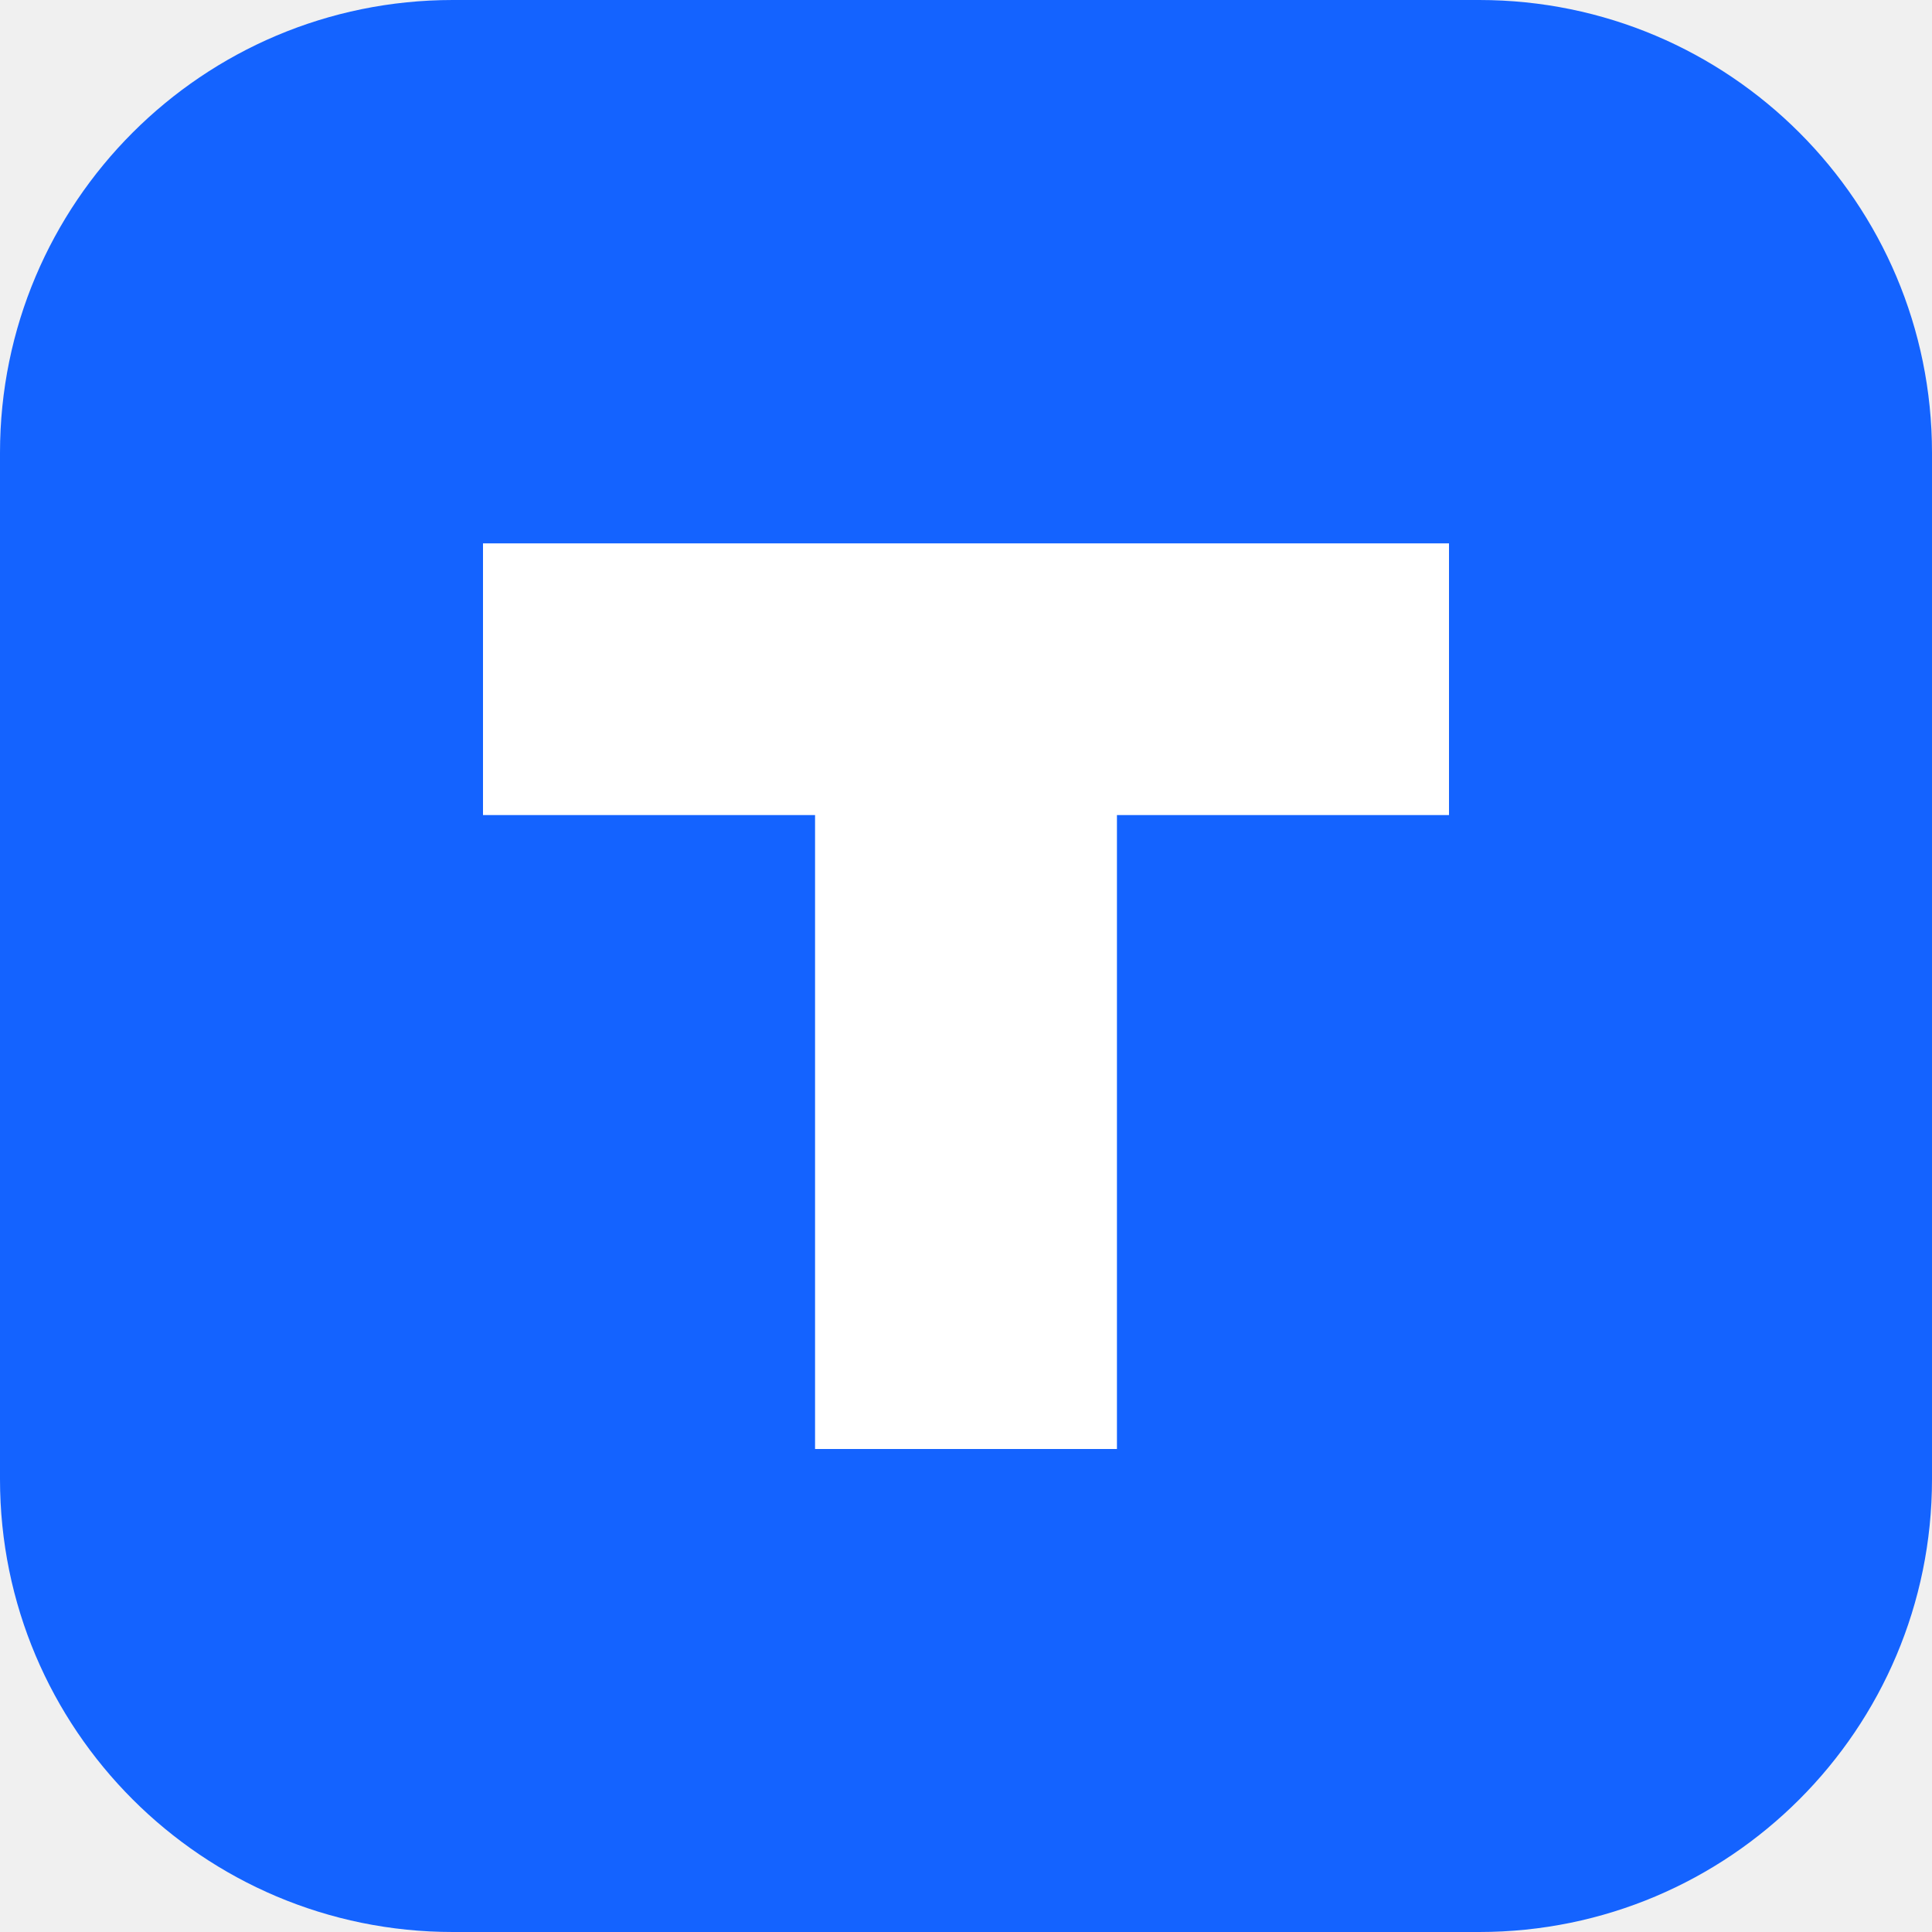
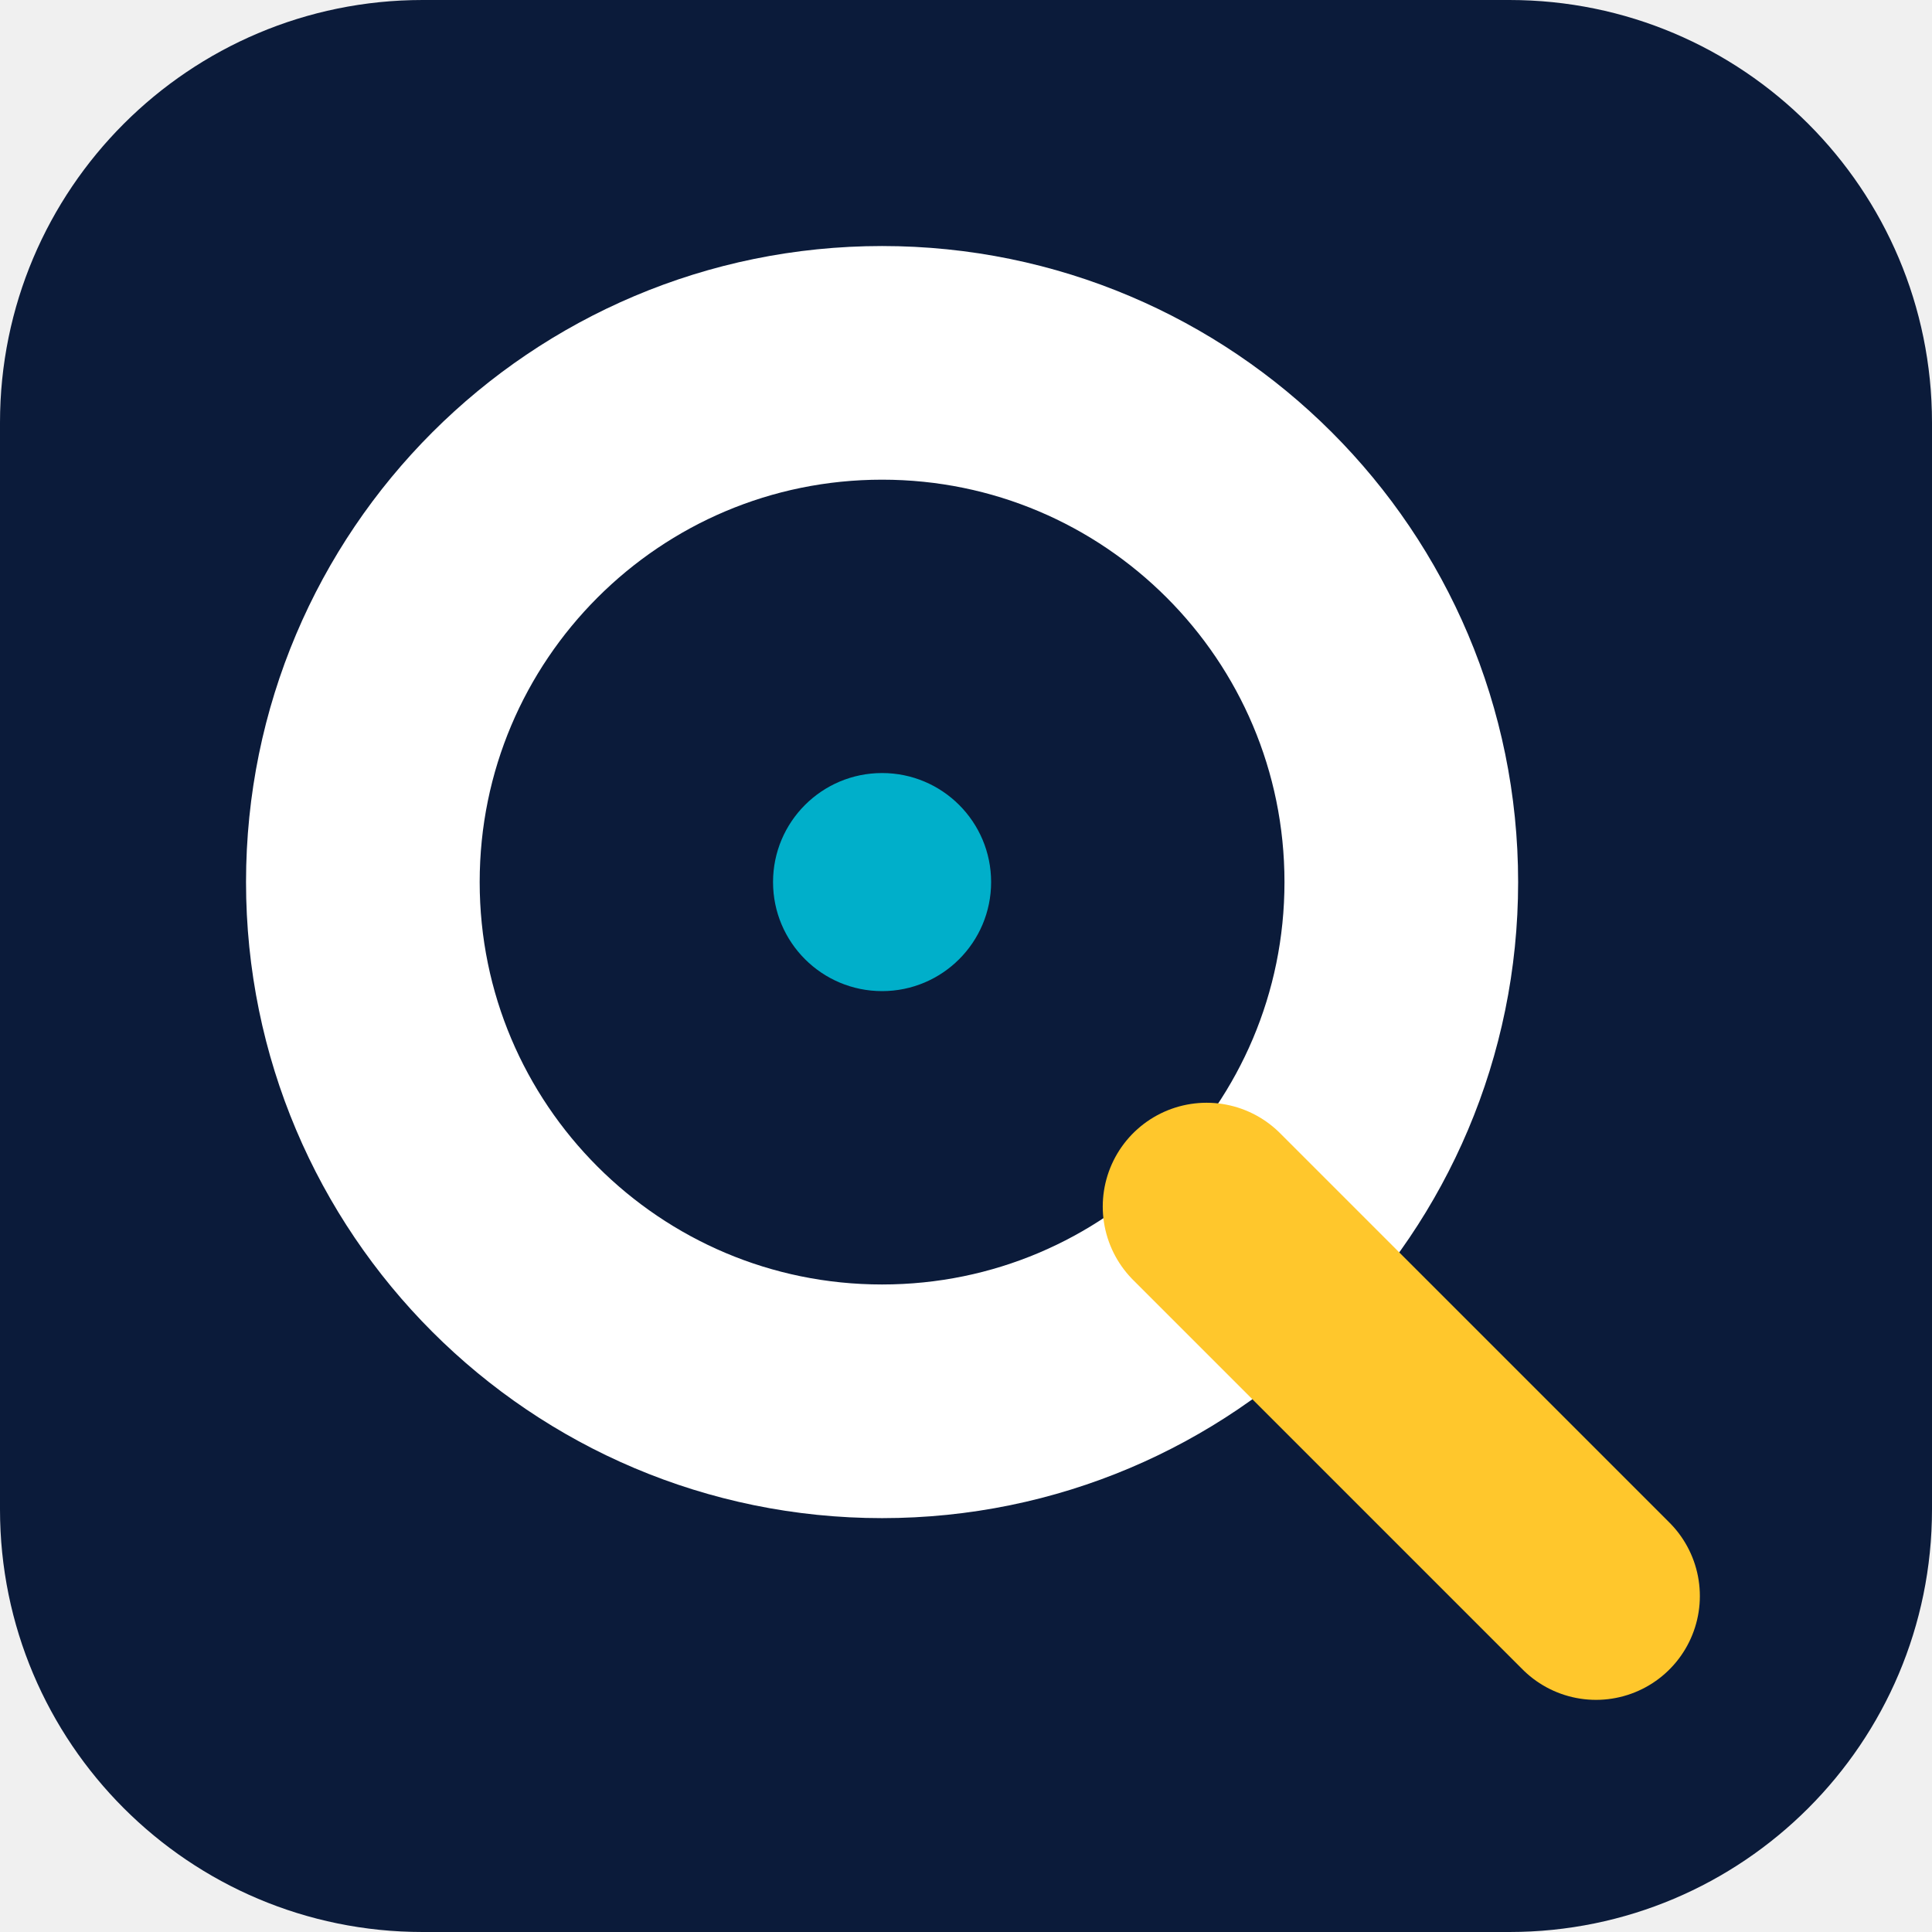
<svg xmlns="http://www.w3.org/2000/svg" viewBox="0 0 64 64">
-   <rect width="64" height="64" rx="15" fill="#1463ff" />
-   <path d="M16 18h32v9H37v21H27V27H16z" fill="#fff" />
+   <rect width="64" height="64" rx="14" fill="#0B1B3A" />
+   <g transform="translate(6 6) scale(.86)" fill="none">
+     <circle cx="27" cy="27" r="20" stroke="#fff" stroke-width="9" />
+     <circle cx="27" cy="27" r="4.2" fill="#00AFCA" />
+     <path d="M39.5 39.5l15 15" stroke="#FFC72C" stroke-width="8" stroke-linecap="round" />
+   </g>
</svg>
